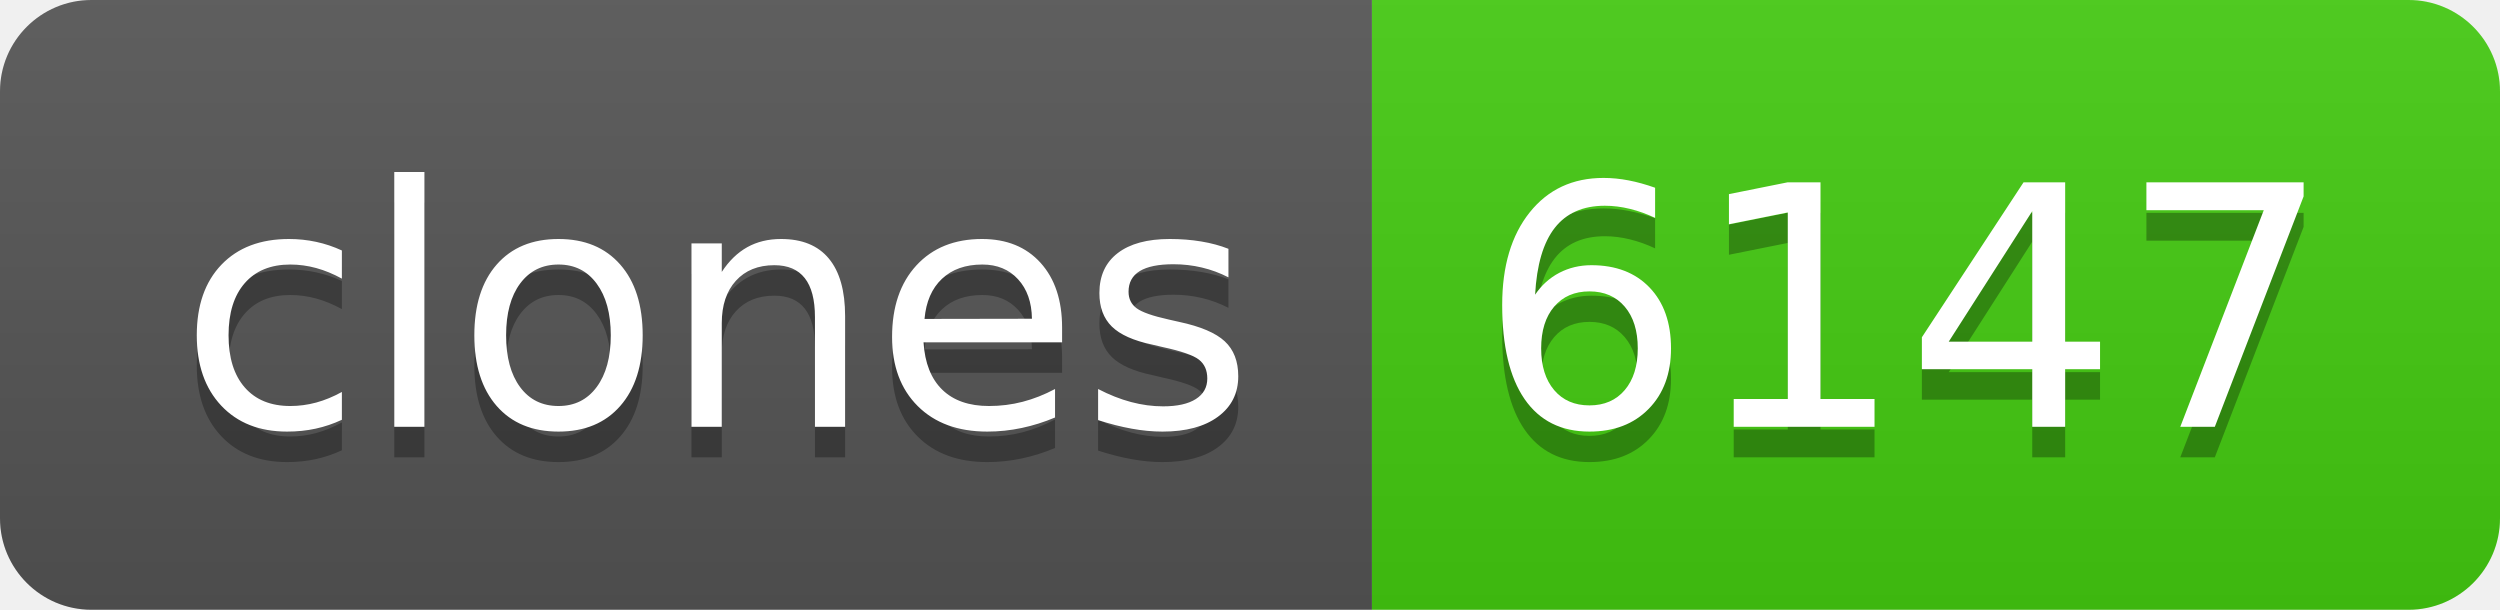
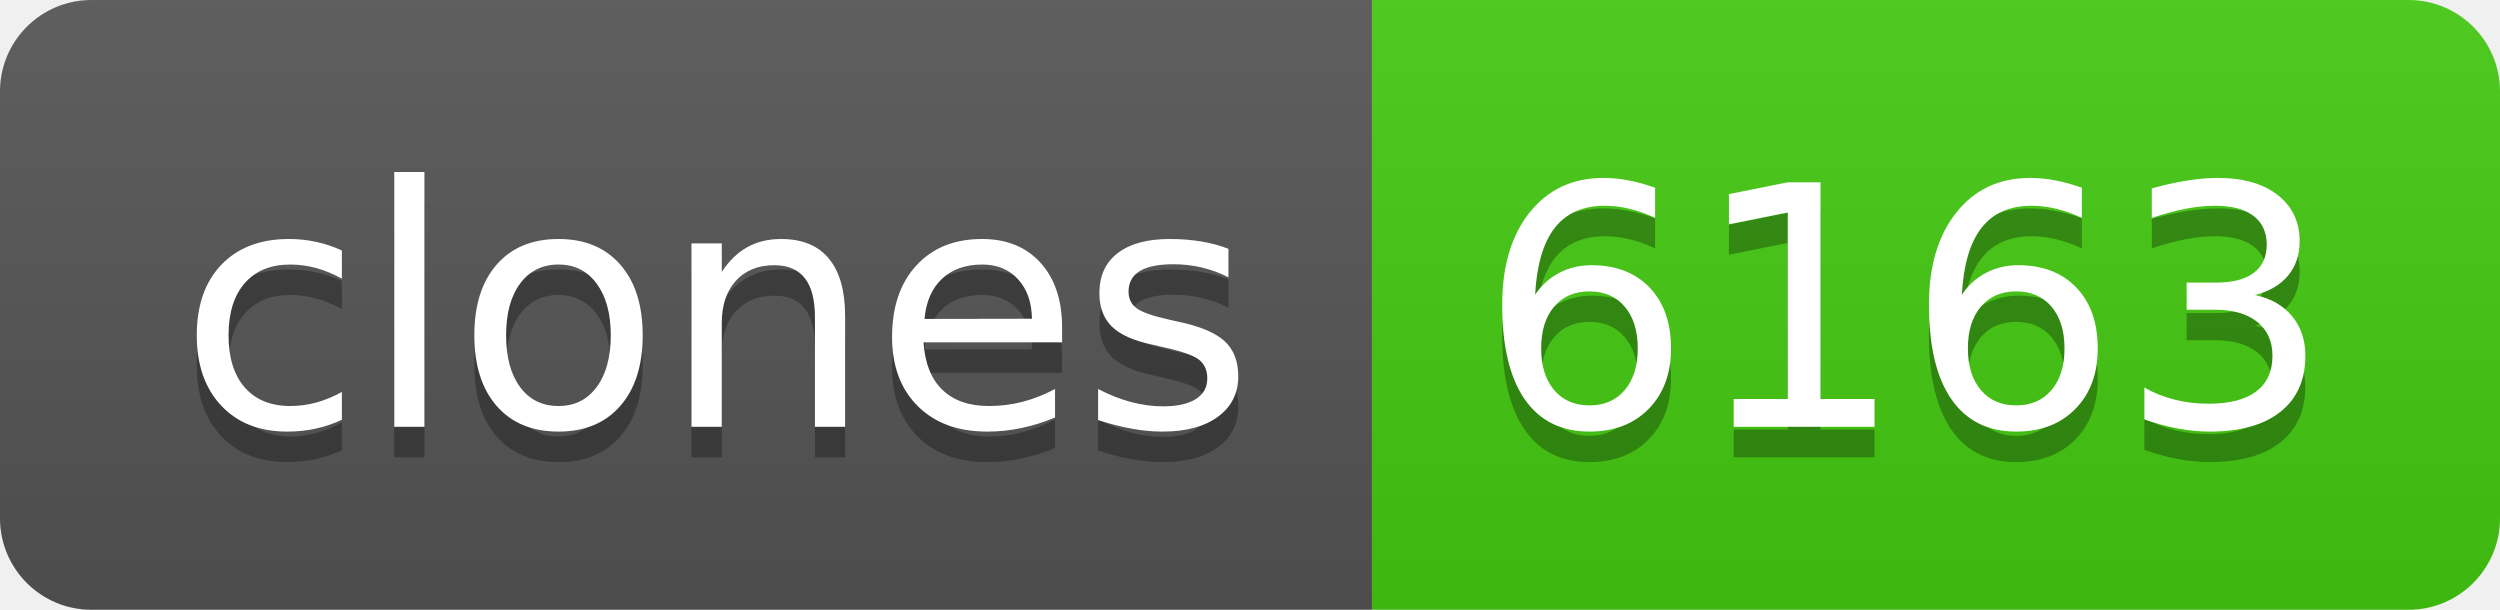
- <svg xmlns="http://www.w3.org/2000/svg" width="82" height="20" role="img" aria-label="clones: 6147">
+ <svg xmlns="http://www.w3.org/2000/svg" width="82" height="20" role="img" aria-label="clones: 6163">
  <linearGradient id="s" x2="0" y2="100%">
    <stop offset="0" stop-color="#bbb" stop-opacity=".1" />
    <stop offset="1" stop-opacity=".1" />
  </linearGradient>
  <clipPath id="r">
    <rect width="82" height="20" rx="3" fill="#fff" />
  </clipPath>
  <g clip-path="url(#r)">
    <rect width="45" height="20" fill="#555" />
    <rect x="45" width="37" height="20" fill="#4c1" />
    <rect width="82" height="20" fill="url(#s)" />
  </g>
  <g fill="#fff" text-anchor="middle" font-family="Verdana,Geneva,DejaVu Sans,sans-serif" text-rendering="geometricPrecision" font-size="110">
    <text aria-hidden="true" x="235" y="150" fill="#010101" fill-opacity=".3" transform="scale(.1)" textLength="350">clones</text>
    <text x="235" y="140" transform="scale(.1)" fill="#fff" textLength="350">clones</text>
-     <text aria-hidden="true" x="625" y="150" fill="#010101" fill-opacity=".3" transform="scale(.1)" textLength="270">6147</text>
-     <text x="625" y="140" transform="scale(.1)" fill="#fff" textLength="270">6147</text>
+     <text aria-hidden="true" x="625" y="150" fill="#010101" fill-opacity=".3" transform="scale(.1)" textLength="270">6163</text>
+     <text x="625" y="140" transform="scale(.1)" fill="#fff" textLength="270">6163</text>
  </g>
</svg>
